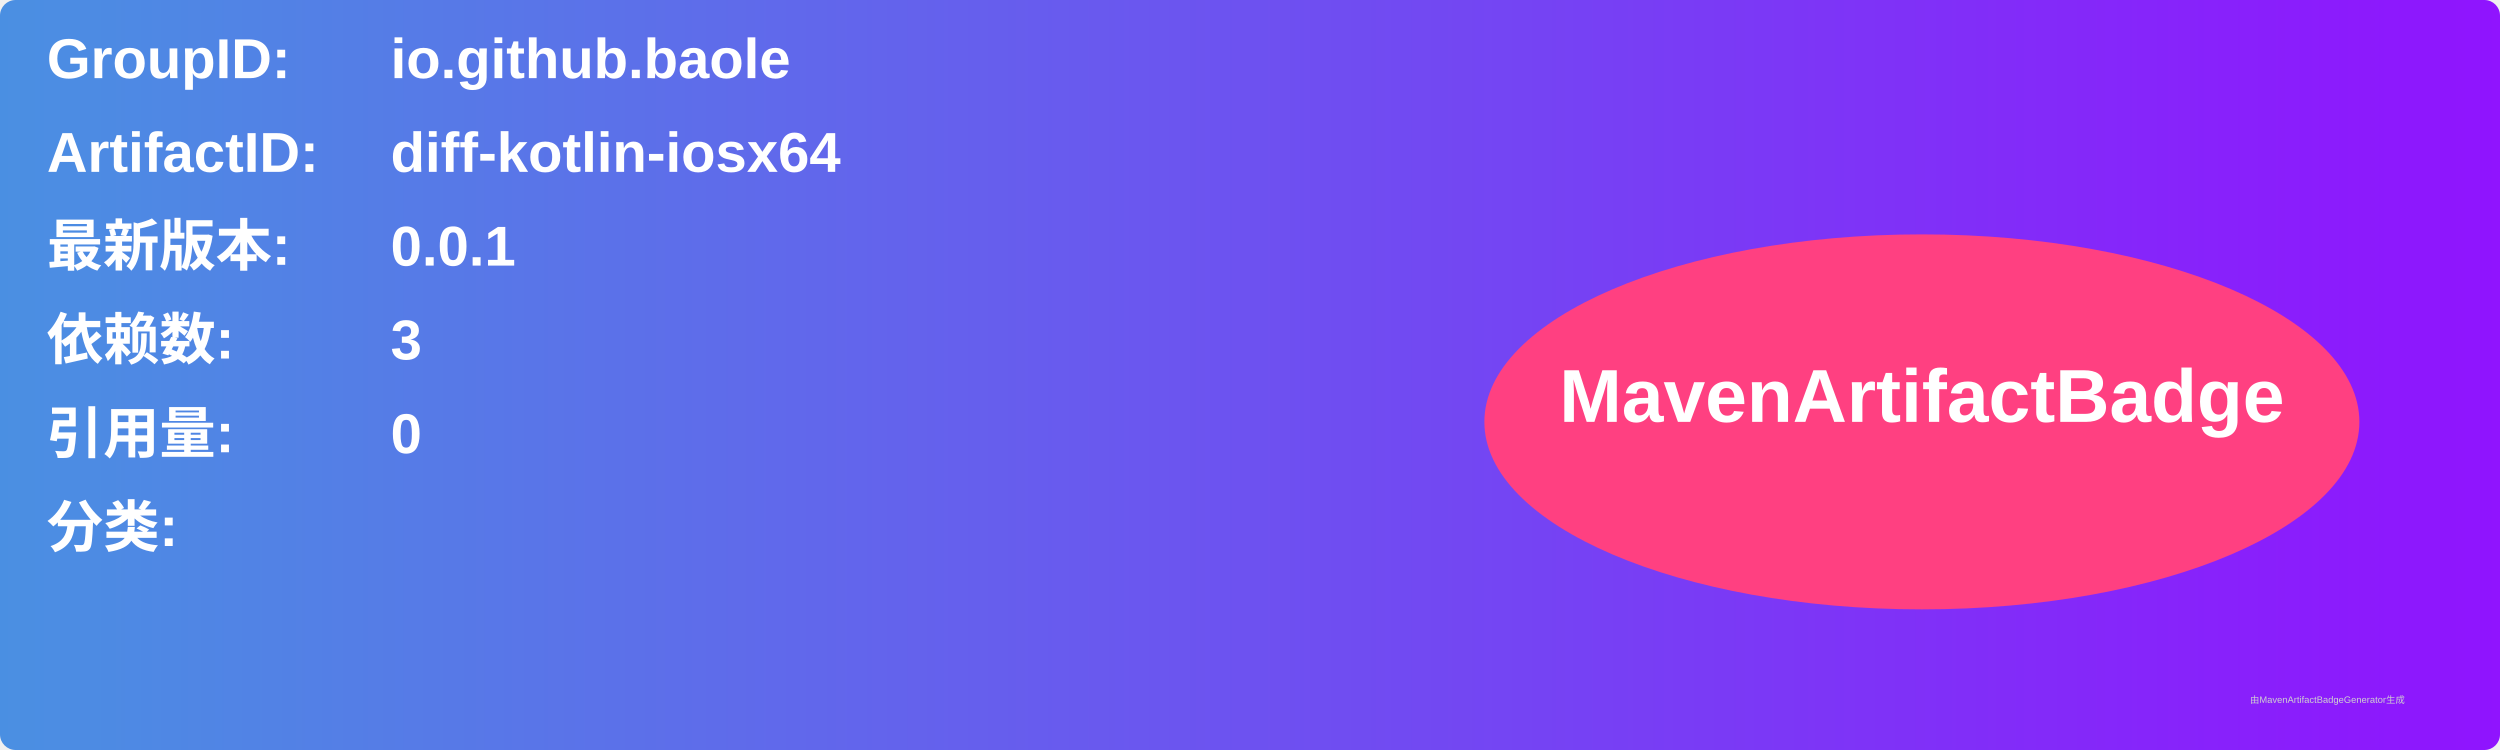
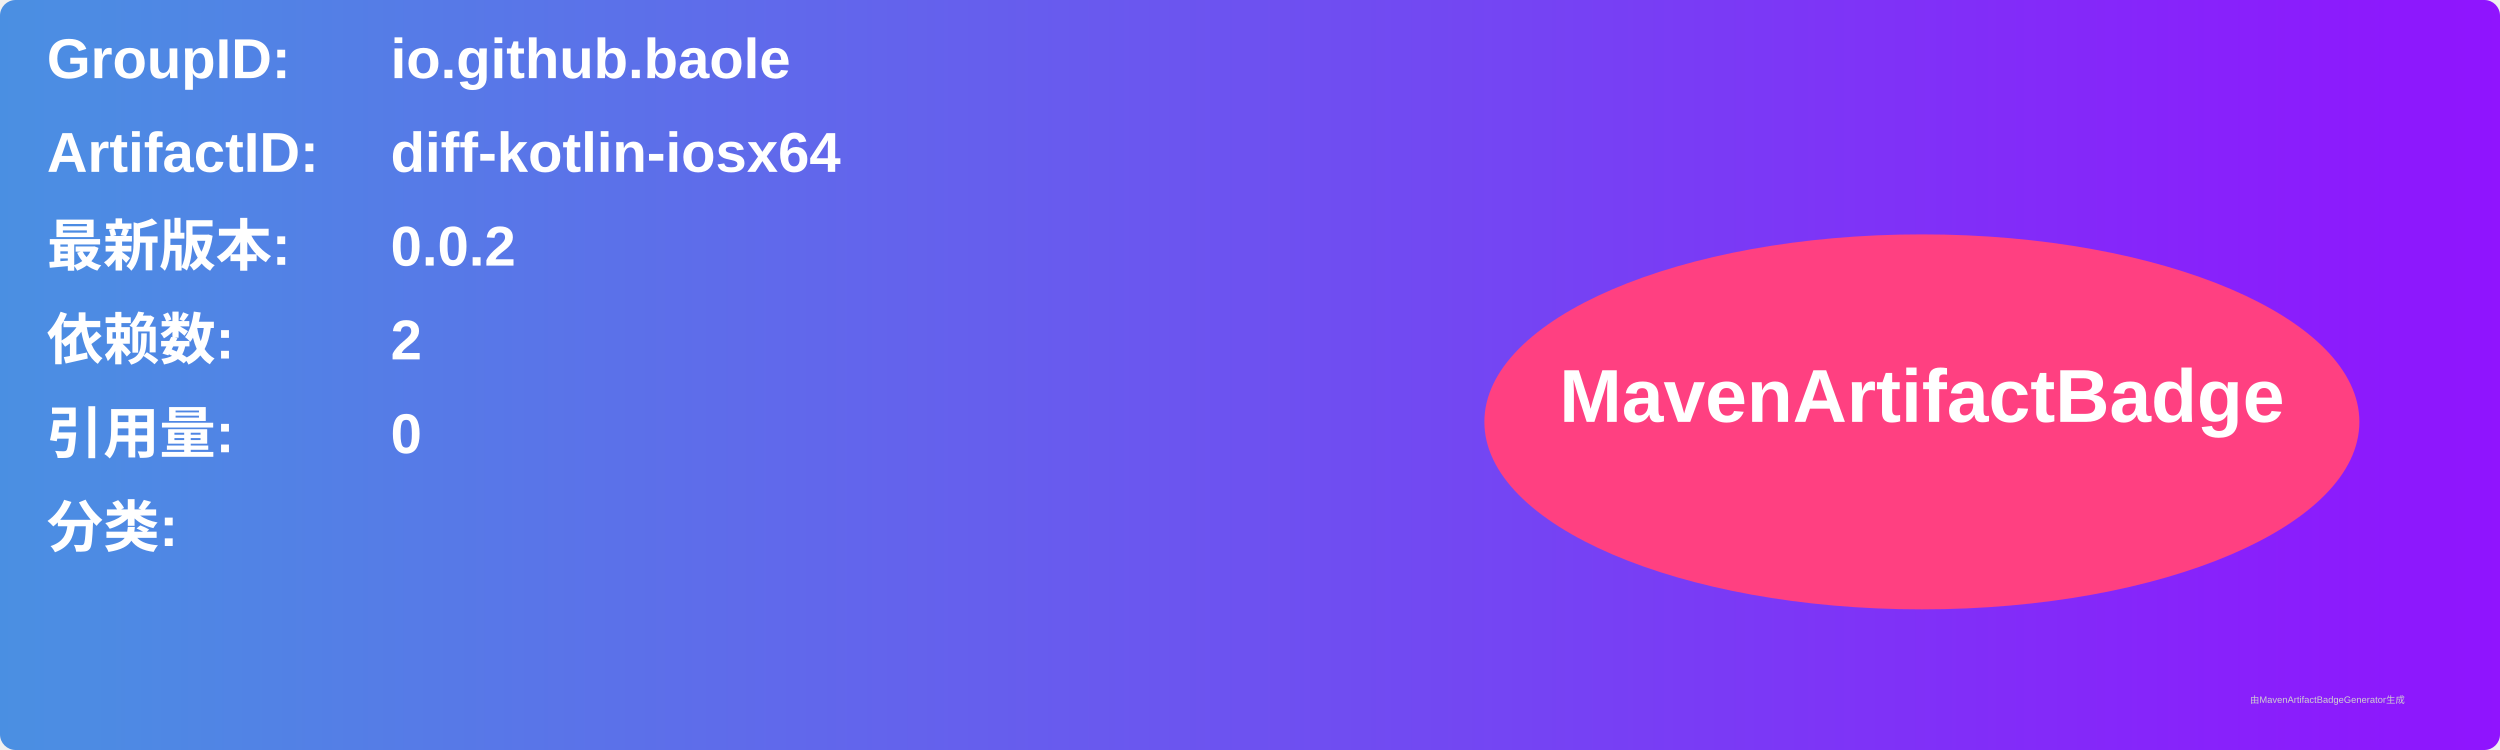
<svg xmlns="http://www.w3.org/2000/svg" width="800" height="240" viewBox="0 0 800 240">
  <linearGradient id="grad" x1="0%" y1="0%" x2="100%" y2="0%">
    <stop offset="0%" stop-color="#4a90e2" />
    <stop offset="100%" stop-color="#9013fe" />
  </linearGradient>
  <rect width="100%" height="100%" rx="5" ry="5" fill="url(#grad)" />
  <g transform="translate(15, 15)">
    <text x="0" y="10" font-family="Arial" font-size="18" fill="white" font-weight="bold" width="260">GroupID:</text>
    <text x="110" y="10" font-family="Arial" font-size="18" fill="white" font-weight="bold" width="460">io.github.baole</text>
    <text x="0" y="40" font-family="Arial" font-size="18" fill="white" font-weight="bold" width="260">ArtifactID:</text>
    <text x="110" y="40" font-family="Arial" font-size="18" fill="white" font-weight="bold" width="460">diff-kotlin-iosx64</text>
    <text x="0" y="70" font-family="Arial" font-size="18" fill="white" font-weight="bold">最新版本:</text>
    <text x="110" y="70" font-family="Arial" font-size="18" fill="white" font-weight="bold">
-       <tspan font-weight="bold">0.0.1</tspan>
+       <tspan font-weight="bold">0.0.2</tspan>
    </text>
    <text x="0" y="100" font-family="Arial" font-size="18" fill="white" font-weight="bold">依赖数: </text>
    <text x="110" y="100" font-family="Arial" font-size="18" fill="white">
-       <tspan font-weight="bold">3</tspan>
+       <tspan font-weight="bold">2</tspan>
    </text>
    <text x="0" y="130" font-family="Arial" font-size="18" fill="white" font-weight="bold">引用量: </text>
    <text x="110" y="130" font-family="Arial" font-size="18" fill="white">
      <tspan font-weight="bold">0</tspan>
    </text>
    <text x="0" y="160" font-family="Arial" font-size="18" fill="white" font-weight="bold">分类:</text>
    <text x="10" y="190" font-family="Arial" font-size="10" fill="white">
      <tspan font-weight="bold" />
    </text>
    <ellipse cx="600" cy="120" rx="140" ry="60" fill="#ff4081" />
    <text x="600" y="120" text-anchor="middle" font-family="Arial" font-size="24" fill="white" font-weight="bold">MavenArtifactBadge</text>
  </g>
  <text x="720" y="225" font-family="Arial" font-size="3" fill="#d0d0d0">由MavenArtifactBadgeGenerator生成</text>
</svg>
